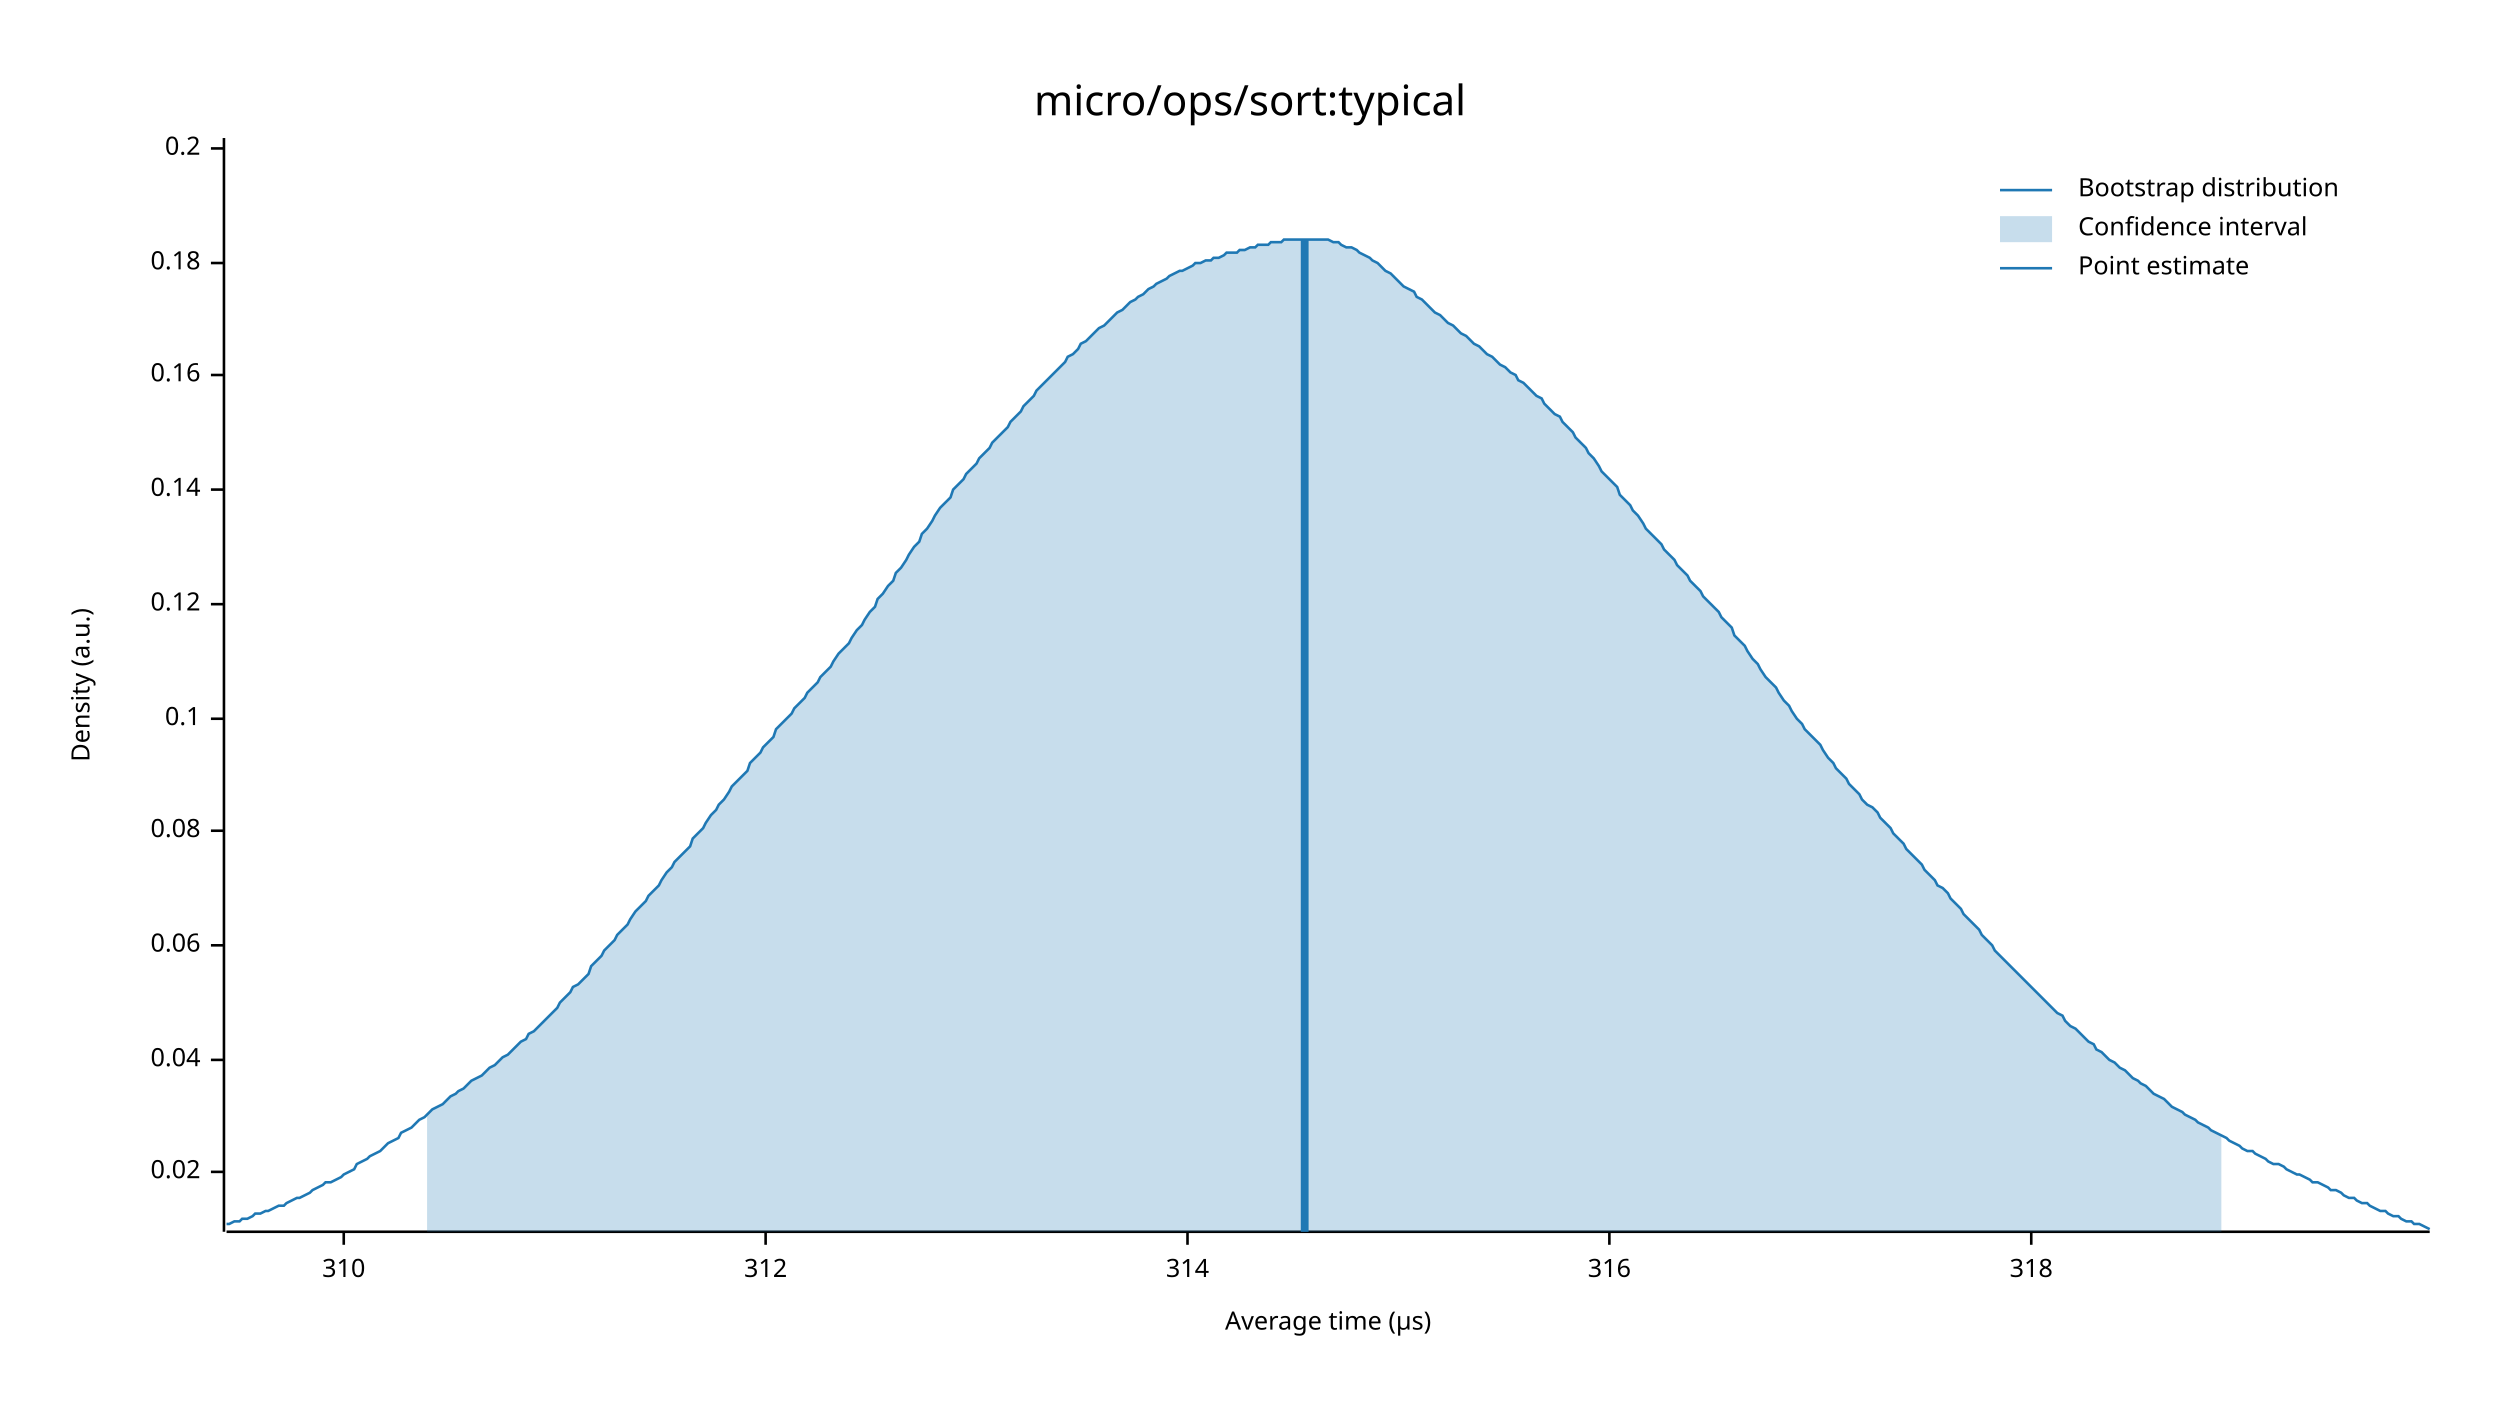
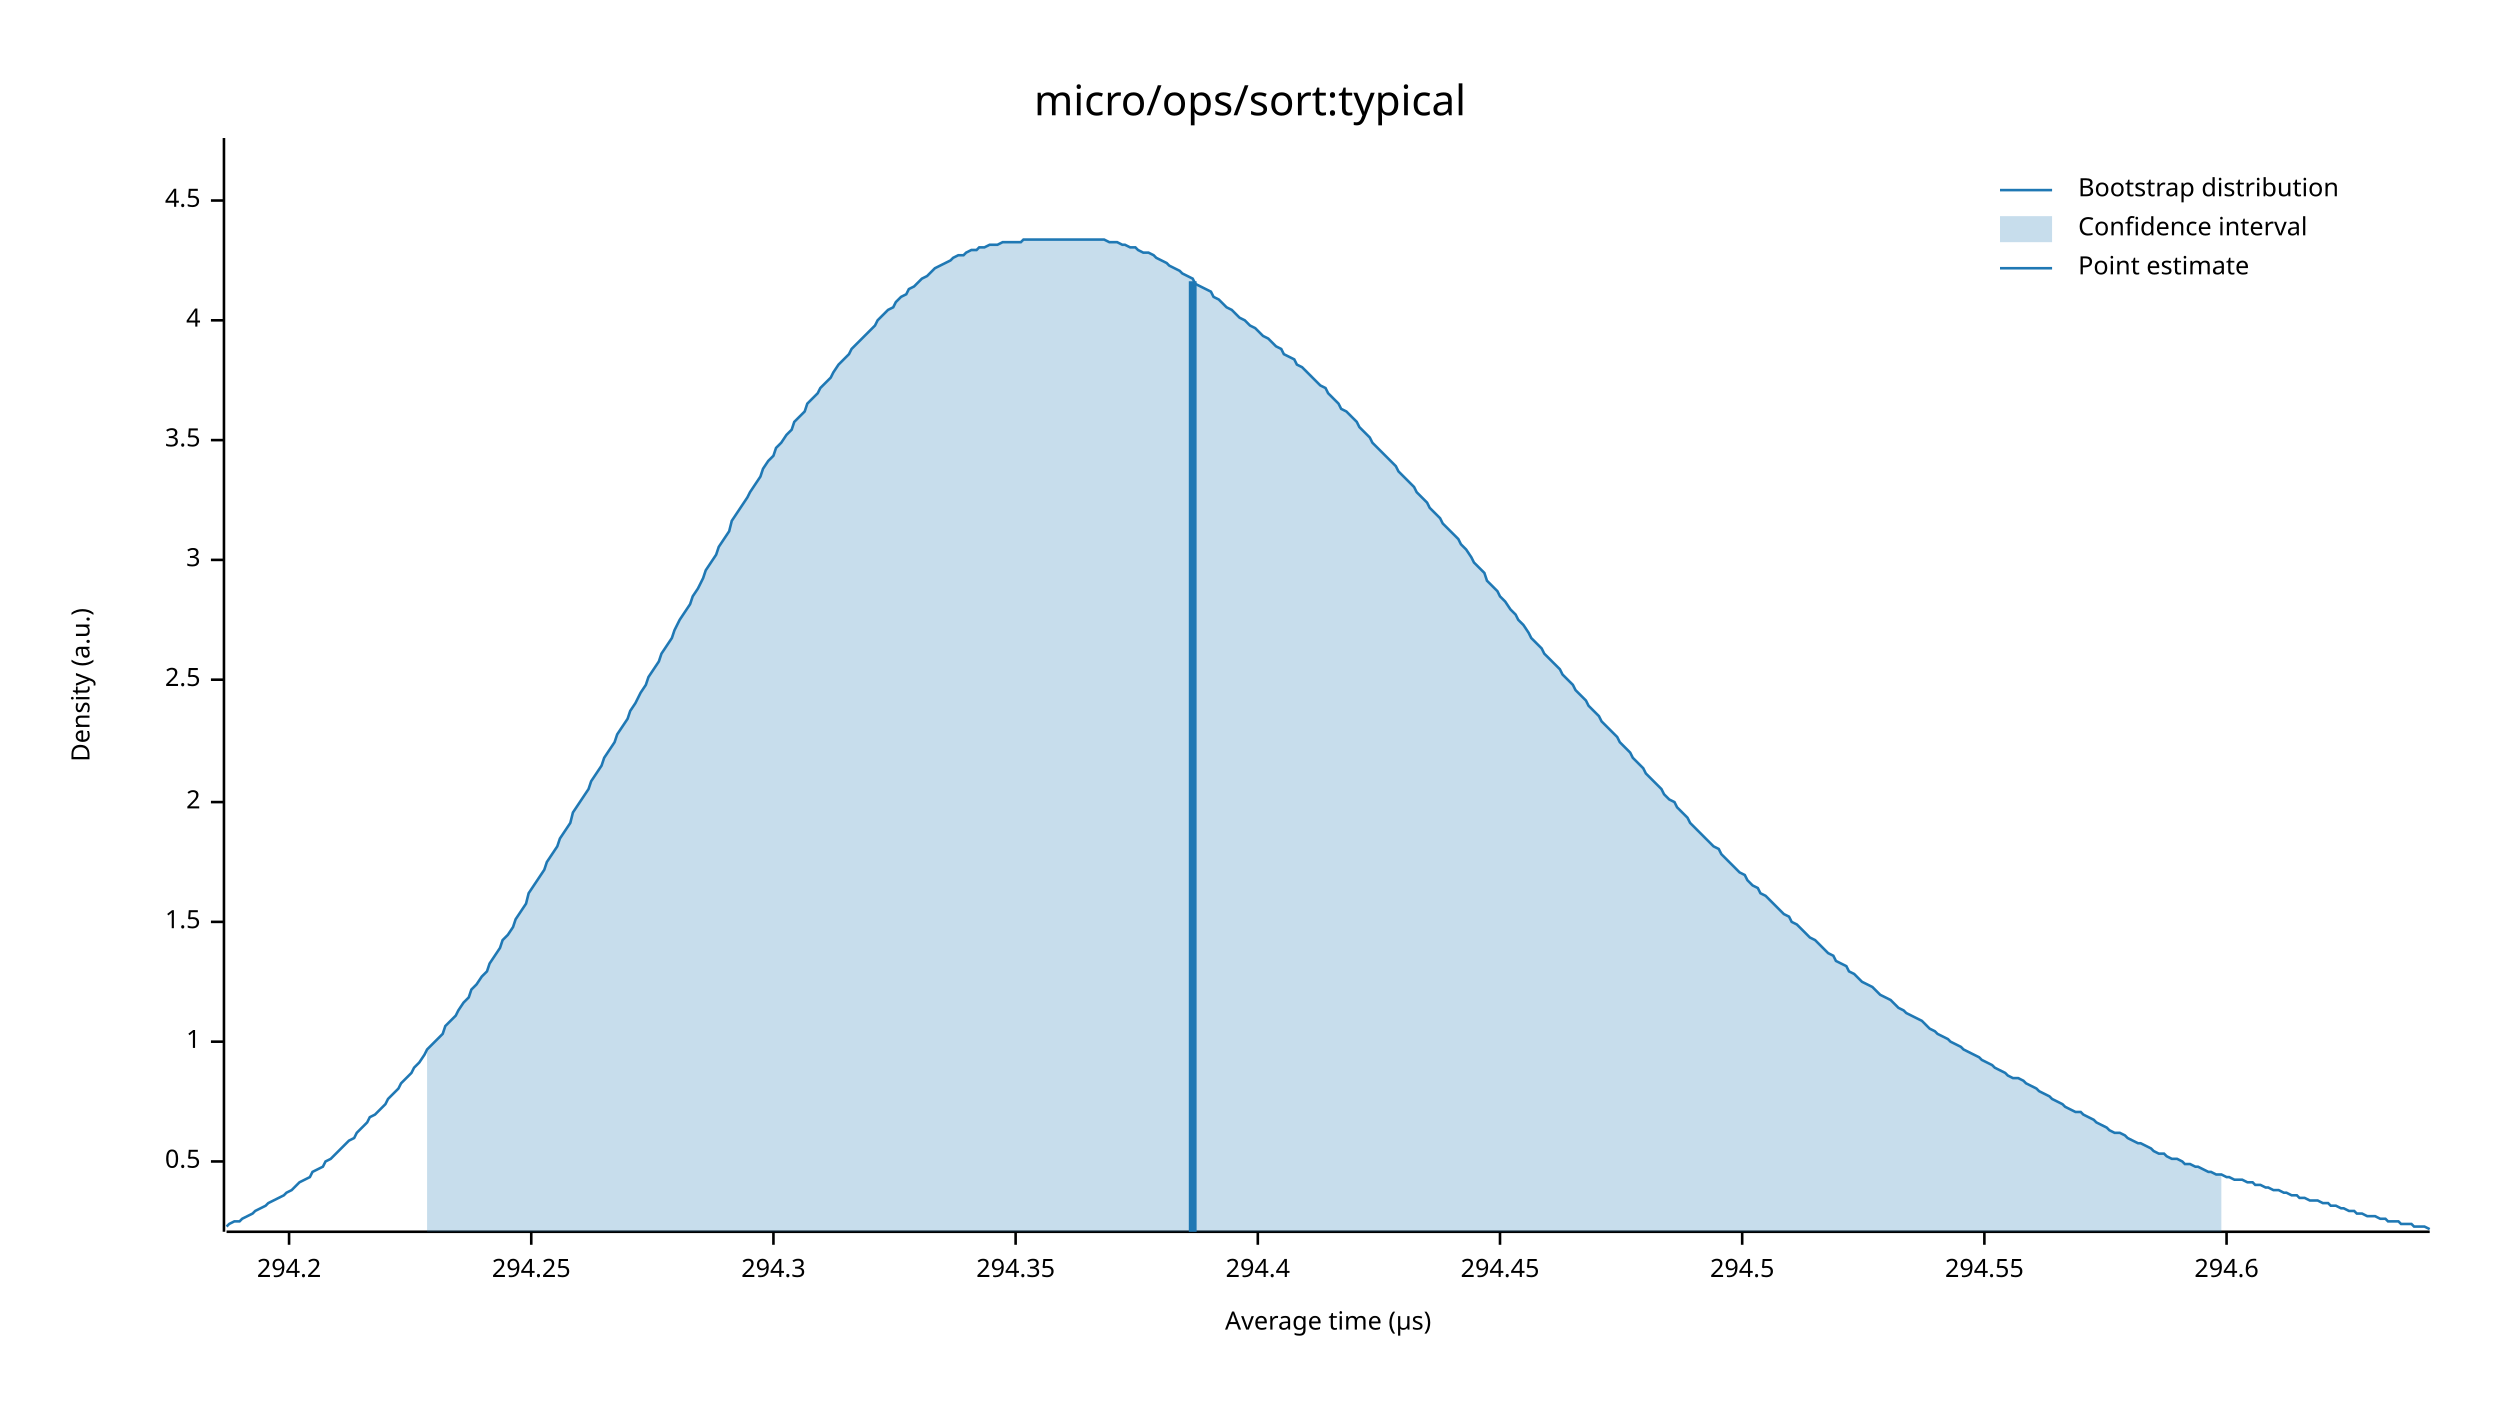
<svg xmlns="http://www.w3.org/2000/svg" width="960" height="540" viewBox="0 0 960 540">
  <text x="480" y="32" dy="0.76em" text-anchor="middle" font-family="sans-serif" font-size="16.129" opacity="1" fill="#000000">
micro/ops/sort:typical
</text>
  <text x="27" y="263" dy="0.76em" text-anchor="middle" font-family="sans-serif" font-size="9.677" opacity="1" fill="#000000" transform="rotate(270, 27, 263)">
Density (a.u.)
</text>
  <text x="510" y="513" dy="-0.5ex" text-anchor="middle" font-family="sans-serif" font-size="9.677" opacity="1" fill="#000000">
Average time (µs)
</text>
  <polyline fill="none" opacity="1" stroke="#000000" stroke-width="1" points="86,53 86,473 " />
-   <text x="77" y="450" dy="0.5ex" text-anchor="end" font-family="sans-serif" font-size="9.677" opacity="1" fill="#000000">
- 0.02
+   <text x="77" y="446" dy="0.5ex" text-anchor="end" font-family="sans-serif" font-size="9.677" opacity="1" fill="#000000">
+ 0.5
</text>
-   <polyline fill="none" opacity="1" stroke="#000000" stroke-width="1" points="81,450 86,450 " />
-   <text x="77" y="407" dy="0.5ex" text-anchor="end" font-family="sans-serif" font-size="9.677" opacity="1" fill="#000000">
- 0.04
+   <polyline fill="none" opacity="1" stroke="#000000" stroke-width="1" points="81,446 86,446 " />
+   <text x="77" y="400" dy="0.5ex" text-anchor="end" font-family="sans-serif" font-size="9.677" opacity="1" fill="#000000">
+ 1
</text>
-   <polyline fill="none" opacity="1" stroke="#000000" stroke-width="1" points="81,407 86,407 " />
-   <text x="77" y="363" dy="0.5ex" text-anchor="end" font-family="sans-serif" font-size="9.677" opacity="1" fill="#000000">
- 0.06
+   <polyline fill="none" opacity="1" stroke="#000000" stroke-width="1" points="81,400 86,400 " />
+   <text x="77" y="354" dy="0.5ex" text-anchor="end" font-family="sans-serif" font-size="9.677" opacity="1" fill="#000000">
+ 1.5
</text>
-   <polyline fill="none" opacity="1" stroke="#000000" stroke-width="1" points="81,363 86,363 " />
-   <text x="77" y="319" dy="0.5ex" text-anchor="end" font-family="sans-serif" font-size="9.677" opacity="1" fill="#000000">
- 0.08
+   <polyline fill="none" opacity="1" stroke="#000000" stroke-width="1" points="81,354 86,354 " />
+   <text x="77" y="308" dy="0.5ex" text-anchor="end" font-family="sans-serif" font-size="9.677" opacity="1" fill="#000000">
+ 2
</text>
-   <polyline fill="none" opacity="1" stroke="#000000" stroke-width="1" points="81,319 86,319 " />
-   <text x="77" y="276" dy="0.5ex" text-anchor="end" font-family="sans-serif" font-size="9.677" opacity="1" fill="#000000">
- 0.1
+   <polyline fill="none" opacity="1" stroke="#000000" stroke-width="1" points="81,308 86,308 " />
+   <text x="77" y="261" dy="0.5ex" text-anchor="end" font-family="sans-serif" font-size="9.677" opacity="1" fill="#000000">
+ 2.5
</text>
-   <polyline fill="none" opacity="1" stroke="#000000" stroke-width="1" points="81,276 86,276 " />
-   <text x="77" y="232" dy="0.5ex" text-anchor="end" font-family="sans-serif" font-size="9.677" opacity="1" fill="#000000">
- 0.12
+   <polyline fill="none" opacity="1" stroke="#000000" stroke-width="1" points="81,261 86,261 " />
+   <text x="77" y="215" dy="0.5ex" text-anchor="end" font-family="sans-serif" font-size="9.677" opacity="1" fill="#000000">
+ 3
</text>
-   <polyline fill="none" opacity="1" stroke="#000000" stroke-width="1" points="81,232 86,232 " />
-   <text x="77" y="188" dy="0.5ex" text-anchor="end" font-family="sans-serif" font-size="9.677" opacity="1" fill="#000000">
- 0.14
+   <polyline fill="none" opacity="1" stroke="#000000" stroke-width="1" points="81,215 86,215 " />
+   <text x="77" y="169" dy="0.5ex" text-anchor="end" font-family="sans-serif" font-size="9.677" opacity="1" fill="#000000">
+ 3.5
</text>
-   <polyline fill="none" opacity="1" stroke="#000000" stroke-width="1" points="81,188 86,188 " />
-   <text x="77" y="144" dy="0.5ex" text-anchor="end" font-family="sans-serif" font-size="9.677" opacity="1" fill="#000000">
- 0.16
+   <polyline fill="none" opacity="1" stroke="#000000" stroke-width="1" points="81,169 86,169 " />
+   <text x="77" y="123" dy="0.5ex" text-anchor="end" font-family="sans-serif" font-size="9.677" opacity="1" fill="#000000">
+ 4
</text>
-   <polyline fill="none" opacity="1" stroke="#000000" stroke-width="1" points="81,144 86,144 " />
-   <text x="77" y="101" dy="0.5ex" text-anchor="end" font-family="sans-serif" font-size="9.677" opacity="1" fill="#000000">
- 0.18
+   <polyline fill="none" opacity="1" stroke="#000000" stroke-width="1" points="81,123 86,123 " />
+   <text x="77" y="77" dy="0.5ex" text-anchor="end" font-family="sans-serif" font-size="9.677" opacity="1" fill="#000000">
+ 4.5
</text>
-   <polyline fill="none" opacity="1" stroke="#000000" stroke-width="1" points="81,101 86,101 " />
-   <text x="77" y="57" dy="0.5ex" text-anchor="end" font-family="sans-serif" font-size="9.677" opacity="1" fill="#000000">
- 0.2
+   <polyline fill="none" opacity="1" stroke="#000000" stroke-width="1" points="81,77 86,77 " />
+   <polyline fill="none" opacity="1" stroke="#000000" stroke-width="1" points="87,473 933,473 " />
+   <text x="111" y="483" dy="0.76em" text-anchor="middle" font-family="sans-serif" font-size="9.677" opacity="1" fill="#000000">
+ 294.2
</text>
-   <polyline fill="none" opacity="1" stroke="#000000" stroke-width="1" points="81,57 86,57 " />
-   <polyline fill="none" opacity="1" stroke="#000000" stroke-width="1" points="87,473 933,473 " />
-   <text x="132" y="483" dy="0.76em" text-anchor="middle" font-family="sans-serif" font-size="9.677" opacity="1" fill="#000000">
- 310
+   <polyline fill="none" opacity="1" stroke="#000000" stroke-width="1" points="111,473 111,478 " />
+   <text x="204" y="483" dy="0.76em" text-anchor="middle" font-family="sans-serif" font-size="9.677" opacity="1" fill="#000000">
+ 294.25
</text>
-   <polyline fill="none" opacity="1" stroke="#000000" stroke-width="1" points="132,473 132,478 " />
-   <text x="294" y="483" dy="0.76em" text-anchor="middle" font-family="sans-serif" font-size="9.677" opacity="1" fill="#000000">
- 312
+   <polyline fill="none" opacity="1" stroke="#000000" stroke-width="1" points="204,473 204,478 " />
+   <text x="297" y="483" dy="0.76em" text-anchor="middle" font-family="sans-serif" font-size="9.677" opacity="1" fill="#000000">
+ 294.3
</text>
-   <polyline fill="none" opacity="1" stroke="#000000" stroke-width="1" points="294,473 294,478 " />
-   <text x="456" y="483" dy="0.76em" text-anchor="middle" font-family="sans-serif" font-size="9.677" opacity="1" fill="#000000">
- 314
+   <polyline fill="none" opacity="1" stroke="#000000" stroke-width="1" points="297,473 297,478 " />
+   <text x="390" y="483" dy="0.76em" text-anchor="middle" font-family="sans-serif" font-size="9.677" opacity="1" fill="#000000">
+ 294.35
</text>
-   <polyline fill="none" opacity="1" stroke="#000000" stroke-width="1" points="456,473 456,478 " />
-   <text x="618" y="483" dy="0.76em" text-anchor="middle" font-family="sans-serif" font-size="9.677" opacity="1" fill="#000000">
- 316
+   <polyline fill="none" opacity="1" stroke="#000000" stroke-width="1" points="390,473 390,478 " />
+   <text x="483" y="483" dy="0.76em" text-anchor="middle" font-family="sans-serif" font-size="9.677" opacity="1" fill="#000000">
+ 294.4
</text>
-   <polyline fill="none" opacity="1" stroke="#000000" stroke-width="1" points="618,473 618,478 " />
-   <text x="780" y="483" dy="0.76em" text-anchor="middle" font-family="sans-serif" font-size="9.677" opacity="1" fill="#000000">
- 318
+   <polyline fill="none" opacity="1" stroke="#000000" stroke-width="1" points="483,473 483,478 " />
+   <text x="576" y="483" dy="0.76em" text-anchor="middle" font-family="sans-serif" font-size="9.677" opacity="1" fill="#000000">
+ 294.45
</text>
-   <polyline fill="none" opacity="1" stroke="#000000" stroke-width="1" points="780,473 780,478 " />
-   <polyline fill="none" opacity="1" stroke="#1F78B4" stroke-width="1" points="87,470 88,470 90,469 92,469 93,468 95,468 97,467 98,466 100,466 102,465 103,465 105,464 107,463 109,463 110,462 112,461 114,460 115,460 117,459 119,458 120,457 122,456 124,455 125,454 127,454 129,453 131,452 132,451 134,450 136,449 137,447 139,446 141,445 142,444 144,443 146,442 148,440 149,439 151,438 153,437 154,435 156,434 158,433 159,432 161,430 163,429 164,428 166,426 168,425 170,424 171,423 173,421 175,420 176,419 178,418 180,416 181,415 183,414 185,413 187,411 188,410 190,409 192,407 193,406 195,405 197,403 198,402 200,400 202,399 203,397 205,396 207,394 209,392 210,391 212,389 214,387 215,385 217,383 219,381 220,379 222,378 224,376 226,374 227,371 229,369 231,367 232,365 234,363 236,361 237,359 239,357 241,355 242,353 244,350 246,348 248,346 249,344 251,342 253,340 254,338 256,335 258,333 259,331 261,329 263,327 265,325 266,322 268,320 270,318 271,316 273,313 275,311 276,309 278,307 280,304 281,302 283,300 285,298 287,296 288,293 290,291 292,289 293,287 295,285 297,283 298,280 300,278 302,276 304,274 305,272 307,270 309,268 310,266 312,264 314,262 315,260 317,258 319,256 320,254 322,251 324,249 326,247 327,245 329,242 331,240 332,238 334,235 336,233 337,230 339,228 341,225 343,223 344,220 346,218 348,215 349,213 351,210 353,208 354,205 356,203 358,200 359,198 361,195 363,193 365,191 366,188 368,186 370,184 371,182 373,180 375,178 376,176 378,174 380,172 381,170 383,168 385,166 387,164 388,162 390,160 392,158 393,156 395,154 397,152 398,150 400,148 402,146 404,144 405,143 407,141 409,139 410,137 412,136 414,134 415,132 417,131 419,129 420,128 422,126 424,125 426,123 427,122 429,120 431,119 432,118 434,116 436,115 437,114 439,113 441,111 443,110 444,109 446,108 448,107 449,106 451,105 453,104 454,104 456,103 458,102 459,101 461,101 463,100 465,100 466,99 468,99 470,98 471,97 473,97 475,97 476,96 478,96 480,95 482,95 483,94 485,94 487,94 488,93 490,93 492,93 493,92 495,92 497,92 498,92 500,92 502,92 504,92 505,92 507,92 509,92 510,92 512,93 514,93 515,94 517,95 519,95 521,96 522,97 524,98 526,99 527,100 529,101 531,103 532,104 534,105 536,107 537,108 539,110 541,111 543,112 544,114 546,115 548,117 549,118 551,120 553,121 554,122 556,124 558,125 560,127 561,128 563,129 565,131 566,132 568,133 570,135 571,136 573,137 575,139 576,140 578,141 580,143 582,144 583,146 585,147 587,149 588,150 590,152 592,153 593,155 595,157 597,159 599,160 600,162 602,164 604,166 605,168 607,170 609,172 610,174 612,176 614,179 615,181 617,183 619,185 621,187 622,190 624,192 626,194 627,196 629,198 631,201 632,203 634,205 636,207 638,209 639,211 641,213 643,215 644,217 646,219 648,221 649,223 651,225 653,227 654,229 656,231 658,233 660,235 661,237 663,239 665,241 666,244 668,246 670,248 671,250 673,253 675,255 676,257 678,260 680,262 682,264 683,266 685,269 687,271 688,273 690,276 692,278 693,280 695,282 697,284 699,286 700,288 702,291 704,293 705,295 707,297 709,299 710,301 712,303 714,305 715,307 717,309 719,310 721,312 722,314 724,316 726,318 727,320 729,322 731,324 732,326 734,328 736,330 738,332 739,334 741,336 743,338 744,340 746,341 748,343 749,345 751,347 753,349 754,351 756,353 758,355 760,357 761,359 763,361 765,363 766,365 768,367 770,369 771,370 773,372 775,374 777,376 778,377 780,379 782,381 783,382 785,384 787,386 788,387 790,389 792,390 793,392 795,394 797,395 799,397 800,398 802,400 804,401 805,403 807,404 809,406 810,407 812,408 814,410 816,411 817,412 819,414 821,415 822,416 824,417 826,419 827,420 829,421 831,422 832,423 834,425 836,426 838,427 839,428 841,429 843,430 844,431 846,432 848,433 849,434 851,435 853,436 855,437 856,438 858,439 860,440 861,441 863,442 865,442 866,443 868,444 870,445 871,446 873,447 875,447 877,448 878,449 880,450 882,451 883,451 885,452 887,453 888,454 890,454 892,455 894,456 895,457 897,457 899,458 900,459 902,460 904,460 905,461 907,462 909,462 910,463 912,464 914,465 916,465 917,466 919,467 921,467 922,468 924,469 926,469 927,470 929,470 931,471 933,472 " />
-   <polygon opacity="0.25" fill="#1F78B4" points="164,428 166,426 168,425 170,424 171,423 173,421 175,420 176,419 178,418 180,416 181,415 183,414 185,413 187,411 188,410 190,409 192,407 193,406 195,405 197,403 198,402 200,400 202,399 203,397 205,396 207,394 209,392 210,391 212,389 214,387 215,385 217,383 219,381 220,379 222,378 224,376 226,374 227,371 229,369 231,367 232,365 234,363 236,361 237,359 239,357 241,355 242,353 244,350 246,348 248,346 249,344 251,342 253,340 254,338 256,335 258,333 259,331 261,329 263,327 265,325 266,322 268,320 270,318 271,316 273,313 275,311 276,309 278,307 280,304 281,302 283,300 285,298 287,296 288,293 290,291 292,289 293,287 295,285 297,283 298,280 300,278 302,276 304,274 305,272 307,270 309,268 310,266 312,264 314,262 315,260 317,258 319,256 320,254 322,251 324,249 326,247 327,245 329,242 331,240 332,238 334,235 336,233 337,230 339,228 341,225 343,223 344,220 346,218 348,215 349,213 351,210 353,208 354,205 356,203 358,200 359,198 361,195 363,193 365,191 366,188 368,186 370,184 371,182 373,180 375,178 376,176 378,174 380,172 381,170 383,168 385,166 387,164 388,162 390,160 392,158 393,156 395,154 397,152 398,150 400,148 402,146 404,144 405,143 407,141 409,139 410,137 412,136 414,134 415,132 417,131 419,129 420,128 422,126 424,125 426,123 427,122 429,120 431,119 432,118 434,116 436,115 437,114 439,113 441,111 443,110 444,109 446,108 448,107 449,106 451,105 453,104 454,104 456,103 458,102 459,101 461,101 463,100 465,100 466,99 468,99 470,98 471,97 473,97 475,97 476,96 478,96 480,95 482,95 483,94 485,94 487,94 488,93 490,93 492,93 493,92 495,92 497,92 498,92 500,92 502,92 504,92 505,92 507,92 509,92 510,92 512,93 514,93 515,94 517,95 519,95 521,96 522,97 524,98 526,99 527,100 529,101 531,103 532,104 534,105 536,107 537,108 539,110 541,111 543,112 544,114 546,115 548,117 549,118 551,120 553,121 554,122 556,124 558,125 560,127 561,128 563,129 565,131 566,132 568,133 570,135 571,136 573,137 575,139 576,140 578,141 580,143 582,144 583,146 585,147 587,149 588,150 590,152 592,153 593,155 595,157 597,159 599,160 600,162 602,164 604,166 605,168 607,170 609,172 610,174 612,176 614,179 615,181 617,183 619,185 621,187 622,190 624,192 626,194 627,196 629,198 631,201 632,203 634,205 636,207 638,209 639,211 641,213 643,215 644,217 646,219 648,221 649,223 651,225 653,227 654,229 656,231 658,233 660,235 661,237 663,239 665,241 666,244 668,246 670,248 671,250 673,253 675,255 676,257 678,260 680,262 682,264 683,266 685,269 687,271 688,273 690,276 692,278 693,280 695,282 697,284 699,286 700,288 702,291 704,293 705,295 707,297 709,299 710,301 712,303 714,305 715,307 717,309 719,310 721,312 722,314 724,316 726,318 727,320 729,322 731,324 732,326 734,328 736,330 738,332 739,334 741,336 743,338 744,340 746,341 748,343 749,345 751,347 753,349 754,351 756,353 758,355 760,357 761,359 763,361 765,363 766,365 768,367 770,369 771,370 773,372 775,374 777,376 778,377 780,379 782,381 783,382 785,384 787,386 788,387 790,389 792,390 793,392 795,394 797,395 799,397 800,398 802,400 804,401 805,403 807,404 809,406 810,407 812,408 814,410 816,411 817,412 819,414 821,415 822,416 824,417 826,419 827,420 829,421 831,422 832,423 834,425 836,426 838,427 839,428 841,429 843,430 844,431 846,432 848,433 849,434 851,435 853,436 853,473 164,473 " />
-   <polyline fill="none" opacity="1" stroke="#1F78B4" stroke-width="3" points="501,473 501,92 " />
+   <polyline fill="none" opacity="1" stroke="#000000" stroke-width="1" points="576,473 576,478 " />
+   <text x="669" y="483" dy="0.76em" text-anchor="middle" font-family="sans-serif" font-size="9.677" opacity="1" fill="#000000">
+ 294.5
+ </text>
+   <polyline fill="none" opacity="1" stroke="#000000" stroke-width="1" points="669,473 669,478 " />
+   <text x="762" y="483" dy="0.76em" text-anchor="middle" font-family="sans-serif" font-size="9.677" opacity="1" fill="#000000">
+ 294.55
+ </text>
+   <polyline fill="none" opacity="1" stroke="#000000" stroke-width="1" points="762,473 762,478 " />
+   <text x="855" y="483" dy="0.76em" text-anchor="middle" font-family="sans-serif" font-size="9.677" opacity="1" fill="#000000">
+ 294.6
+ </text>
+   <polyline fill="none" opacity="1" stroke="#000000" stroke-width="1" points="855,473 855,478 " />
+   <polyline fill="none" opacity="1" stroke="#1F78B4" stroke-width="1" points="87,471 88,470 90,469 92,469 93,468 95,467 97,466 98,465 100,464 102,463 103,462 105,461 107,460 109,459 110,458 112,457 114,455 115,454 117,453 119,452 120,450 122,449 124,448 125,446 127,445 129,443 131,441 132,440 134,438 136,437 137,435 139,433 141,431 142,429 144,428 146,426 148,424 149,422 151,420 153,418 154,416 156,414 158,412 159,410 161,408 163,405 164,403 166,401 168,399 170,397 171,394 173,392 175,390 176,388 178,385 180,383 181,380 183,378 185,375 187,373 188,370 190,367 192,364 193,361 195,359 197,356 198,353 200,350 202,347 203,343 205,340 207,337 209,334 210,331 212,328 214,325 215,322 217,319 219,316 220,312 222,309 224,306 226,303 227,300 229,297 231,294 232,291 234,288 236,285 237,282 239,279 241,276 242,273 244,270 246,266 248,263 249,260 251,257 253,254 254,251 256,248 258,245 259,242 261,238 263,235 265,232 266,229 268,226 270,222 271,219 273,216 275,213 276,210 278,207 280,204 281,200 283,197 285,194 287,191 288,189 290,186 292,183 293,180 295,177 297,175 298,172 300,170 302,167 304,165 305,162 307,160 309,158 310,155 312,153 314,151 315,149 317,147 319,145 320,143 322,140 324,138 326,136 327,134 329,132 331,130 332,129 334,127 336,125 337,123 339,121 341,119 343,118 344,116 346,114 348,113 349,111 351,110 353,108 354,107 356,106 358,104 359,103 361,102 363,101 365,100 366,99 368,98 370,98 371,97 373,96 375,96 376,95 378,95 380,94 381,94 383,94 385,93 387,93 388,93 390,93 392,93 393,92 395,92 397,92 398,92 400,92 402,92 404,92 405,92 407,92 409,92 410,92 412,92 414,92 415,92 417,92 419,92 420,92 422,92 424,92 426,93 427,93 429,93 431,94 432,94 434,95 436,95 437,96 439,97 441,97 443,98 444,99 446,100 448,101 449,102 451,103 453,104 454,105 456,106 458,107 459,109 461,110 463,111 465,112 466,114 468,115 470,117 471,118 473,119 475,121 476,122 478,123 480,125 482,126 483,127 485,129 487,130 488,131 490,133 492,134 493,136 495,137 497,138 498,140 500,141 502,143 504,145 505,146 507,148 509,149 510,151 512,153 514,155 515,157 517,158 519,160 521,162 522,164 524,166 526,168 527,170 529,172 531,174 532,175 534,177 536,179 537,181 539,183 541,185 543,187 544,189 546,191 548,193 549,195 551,197 553,199 554,201 556,203 558,205 560,207 561,209 563,211 565,214 566,216 568,218 570,220 571,223 573,225 575,227 576,229 578,231 580,234 582,236 583,238 585,240 587,243 588,245 590,247 592,249 593,251 595,253 597,255 599,257 600,259 602,261 604,263 605,265 607,267 609,269 610,271 612,273 614,275 615,277 617,279 619,281 621,283 622,285 624,287 626,289 627,291 629,293 631,295 632,297 634,299 636,301 638,303 639,305 641,307 643,308 644,310 646,312 648,314 649,316 651,318 653,320 654,321 656,323 658,325 660,326 661,328 663,330 665,332 666,333 668,335 670,336 671,338 673,340 675,341 676,343 678,344 680,346 682,348 683,349 685,351 687,352 688,354 690,355 692,357 693,358 695,360 697,361 699,363 700,364 702,366 704,367 705,369 707,370 709,371 710,373 712,374 714,376 715,377 717,378 719,379 721,381 722,382 724,383 726,384 727,385 729,387 731,388 732,389 734,390 736,391 738,392 739,393 741,395 743,396 744,397 746,398 748,399 749,400 751,401 753,402 754,403 756,404 758,405 760,406 761,407 763,408 765,409 766,410 768,411 770,412 771,413 773,414 775,414 777,415 778,416 780,417 782,418 783,419 785,420 787,421 788,422 790,423 792,424 793,425 795,426 797,427 799,427 800,428 802,429 804,430 805,431 807,432 809,433 810,434 812,435 814,435 816,436 817,437 819,438 821,439 822,439 824,440 826,441 827,442 829,443 831,443 832,444 834,445 836,445 838,446 839,447 841,447 843,448 844,448 846,449 848,450 849,450 851,451 853,451 855,452 856,452 858,453 860,453 861,453 863,454 865,454 866,455 868,455 870,456 871,456 873,457 875,457 877,458 878,458 880,459 882,459 883,460 885,460 887,461 888,461 890,461 892,462 894,462 895,463 897,463 899,464 900,464 902,465 904,465 905,466 907,466 909,467 910,467 912,467 914,468 916,468 917,469 919,469 921,469 922,470 924,470 926,470 927,471 929,471 931,471 933,472 " />
+   <polygon opacity="0.25" fill="#1F78B4" points="164,403 166,401 168,399 170,397 171,394 173,392 175,390 176,388 178,385 180,383 181,380 183,378 185,375 187,373 188,370 190,367 192,364 193,361 195,359 197,356 198,353 200,350 202,347 203,343 205,340 207,337 209,334 210,331 212,328 214,325 215,322 217,319 219,316 220,312 222,309 224,306 226,303 227,300 229,297 231,294 232,291 234,288 236,285 237,282 239,279 241,276 242,273 244,270 246,266 248,263 249,260 251,257 253,254 254,251 256,248 258,245 259,242 261,238 263,235 265,232 266,229 268,226 270,222 271,219 273,216 275,213 276,210 278,207 280,204 281,200 283,197 285,194 287,191 288,189 290,186 292,183 293,180 295,177 297,175 298,172 300,170 302,167 304,165 305,162 307,160 309,158 310,155 312,153 314,151 315,149 317,147 319,145 320,143 322,140 324,138 326,136 327,134 329,132 331,130 332,129 334,127 336,125 337,123 339,121 341,119 343,118 344,116 346,114 348,113 349,111 351,110 353,108 354,107 356,106 358,104 359,103 361,102 363,101 365,100 366,99 368,98 370,98 371,97 373,96 375,96 376,95 378,95 380,94 381,94 383,94 385,93 387,93 388,93 390,93 392,93 393,92 395,92 397,92 398,92 400,92 402,92 404,92 405,92 407,92 409,92 410,92 412,92 414,92 415,92 417,92 419,92 420,92 422,92 424,92 426,93 427,93 429,93 431,94 432,94 434,95 436,95 437,96 439,97 441,97 443,98 444,99 446,100 448,101 449,102 451,103 453,104 454,105 456,106 458,107 459,109 461,110 463,111 465,112 466,114 468,115 470,117 471,118 473,119 475,121 476,122 478,123 480,125 482,126 483,127 485,129 487,130 488,131 490,133 492,134 493,136 495,137 497,138 498,140 500,141 502,143 504,145 505,146 507,148 509,149 510,151 512,153 514,155 515,157 517,158 519,160 521,162 522,164 524,166 526,168 527,170 529,172 531,174 532,175 534,177 536,179 537,181 539,183 541,185 543,187 544,189 546,191 548,193 549,195 551,197 553,199 554,201 556,203 558,205 560,207 561,209 563,211 565,214 566,216 568,218 570,220 571,223 573,225 575,227 576,229 578,231 580,234 582,236 583,238 585,240 587,243 588,245 590,247 592,249 593,251 595,253 597,255 599,257 600,259 602,261 604,263 605,265 607,267 609,269 610,271 612,273 614,275 615,277 617,279 619,281 621,283 622,285 624,287 626,289 627,291 629,293 631,295 632,297 634,299 636,301 638,303 639,305 641,307 643,308 644,310 646,312 648,314 649,316 651,318 653,320 654,321 656,323 658,325 660,326 661,328 663,330 665,332 666,333 668,335 670,336 671,338 673,340 675,341 676,343 678,344 680,346 682,348 683,349 685,351 687,352 688,354 690,355 692,357 693,358 695,360 697,361 699,363 700,364 702,366 704,367 705,369 707,370 709,371 710,373 712,374 714,376 715,377 717,378 719,379 721,381 722,382 724,383 726,384 727,385 729,387 731,388 732,389 734,390 736,391 738,392 739,393 741,395 743,396 744,397 746,398 748,399 749,400 751,401 753,402 754,403 756,404 758,405 760,406 761,407 763,408 765,409 766,410 768,411 770,412 771,413 773,414 775,414 777,415 778,416 780,417 782,418 783,419 785,420 787,421 788,422 790,423 792,424 793,425 795,426 797,427 799,427 800,428 802,429 804,430 805,431 807,432 809,433 810,434 812,435 814,435 816,436 817,437 819,438 821,439 822,439 824,440 826,441 827,442 829,443 831,443 832,444 834,445 836,445 838,446 839,447 841,447 843,448 844,448 846,449 848,450 849,450 851,451 853,451 853,473 164,473 " />
+   <polyline fill="none" opacity="1" stroke="#1F78B4" stroke-width="3" points="458,473 458,108 " />
  <text x="798" y="68" dy="0.76em" text-anchor="start" font-family="sans-serif" font-size="9.677" opacity="1" fill="#000000">
Bootstrap distribution
</text>
  <text x="798" y="83" dy="0.76em" text-anchor="start" font-family="sans-serif" font-size="9.677" opacity="1" fill="#000000">
Confidence interval
</text>
  <text x="798" y="98" dy="0.76em" text-anchor="start" font-family="sans-serif" font-size="9.677" opacity="1" fill="#000000">
Point estimate
</text>
  <polyline fill="none" opacity="1" stroke="#1F78B4" stroke-width="1" points="768,73 788,73 " />
  <rect x="768" y="83" width="20" height="10" opacity="0.25" fill="#1F78B4" stroke="none" />
  <polyline fill="none" opacity="1" stroke="#1F78B4" stroke-width="1" points="768,103 788,103 " />
</svg>
